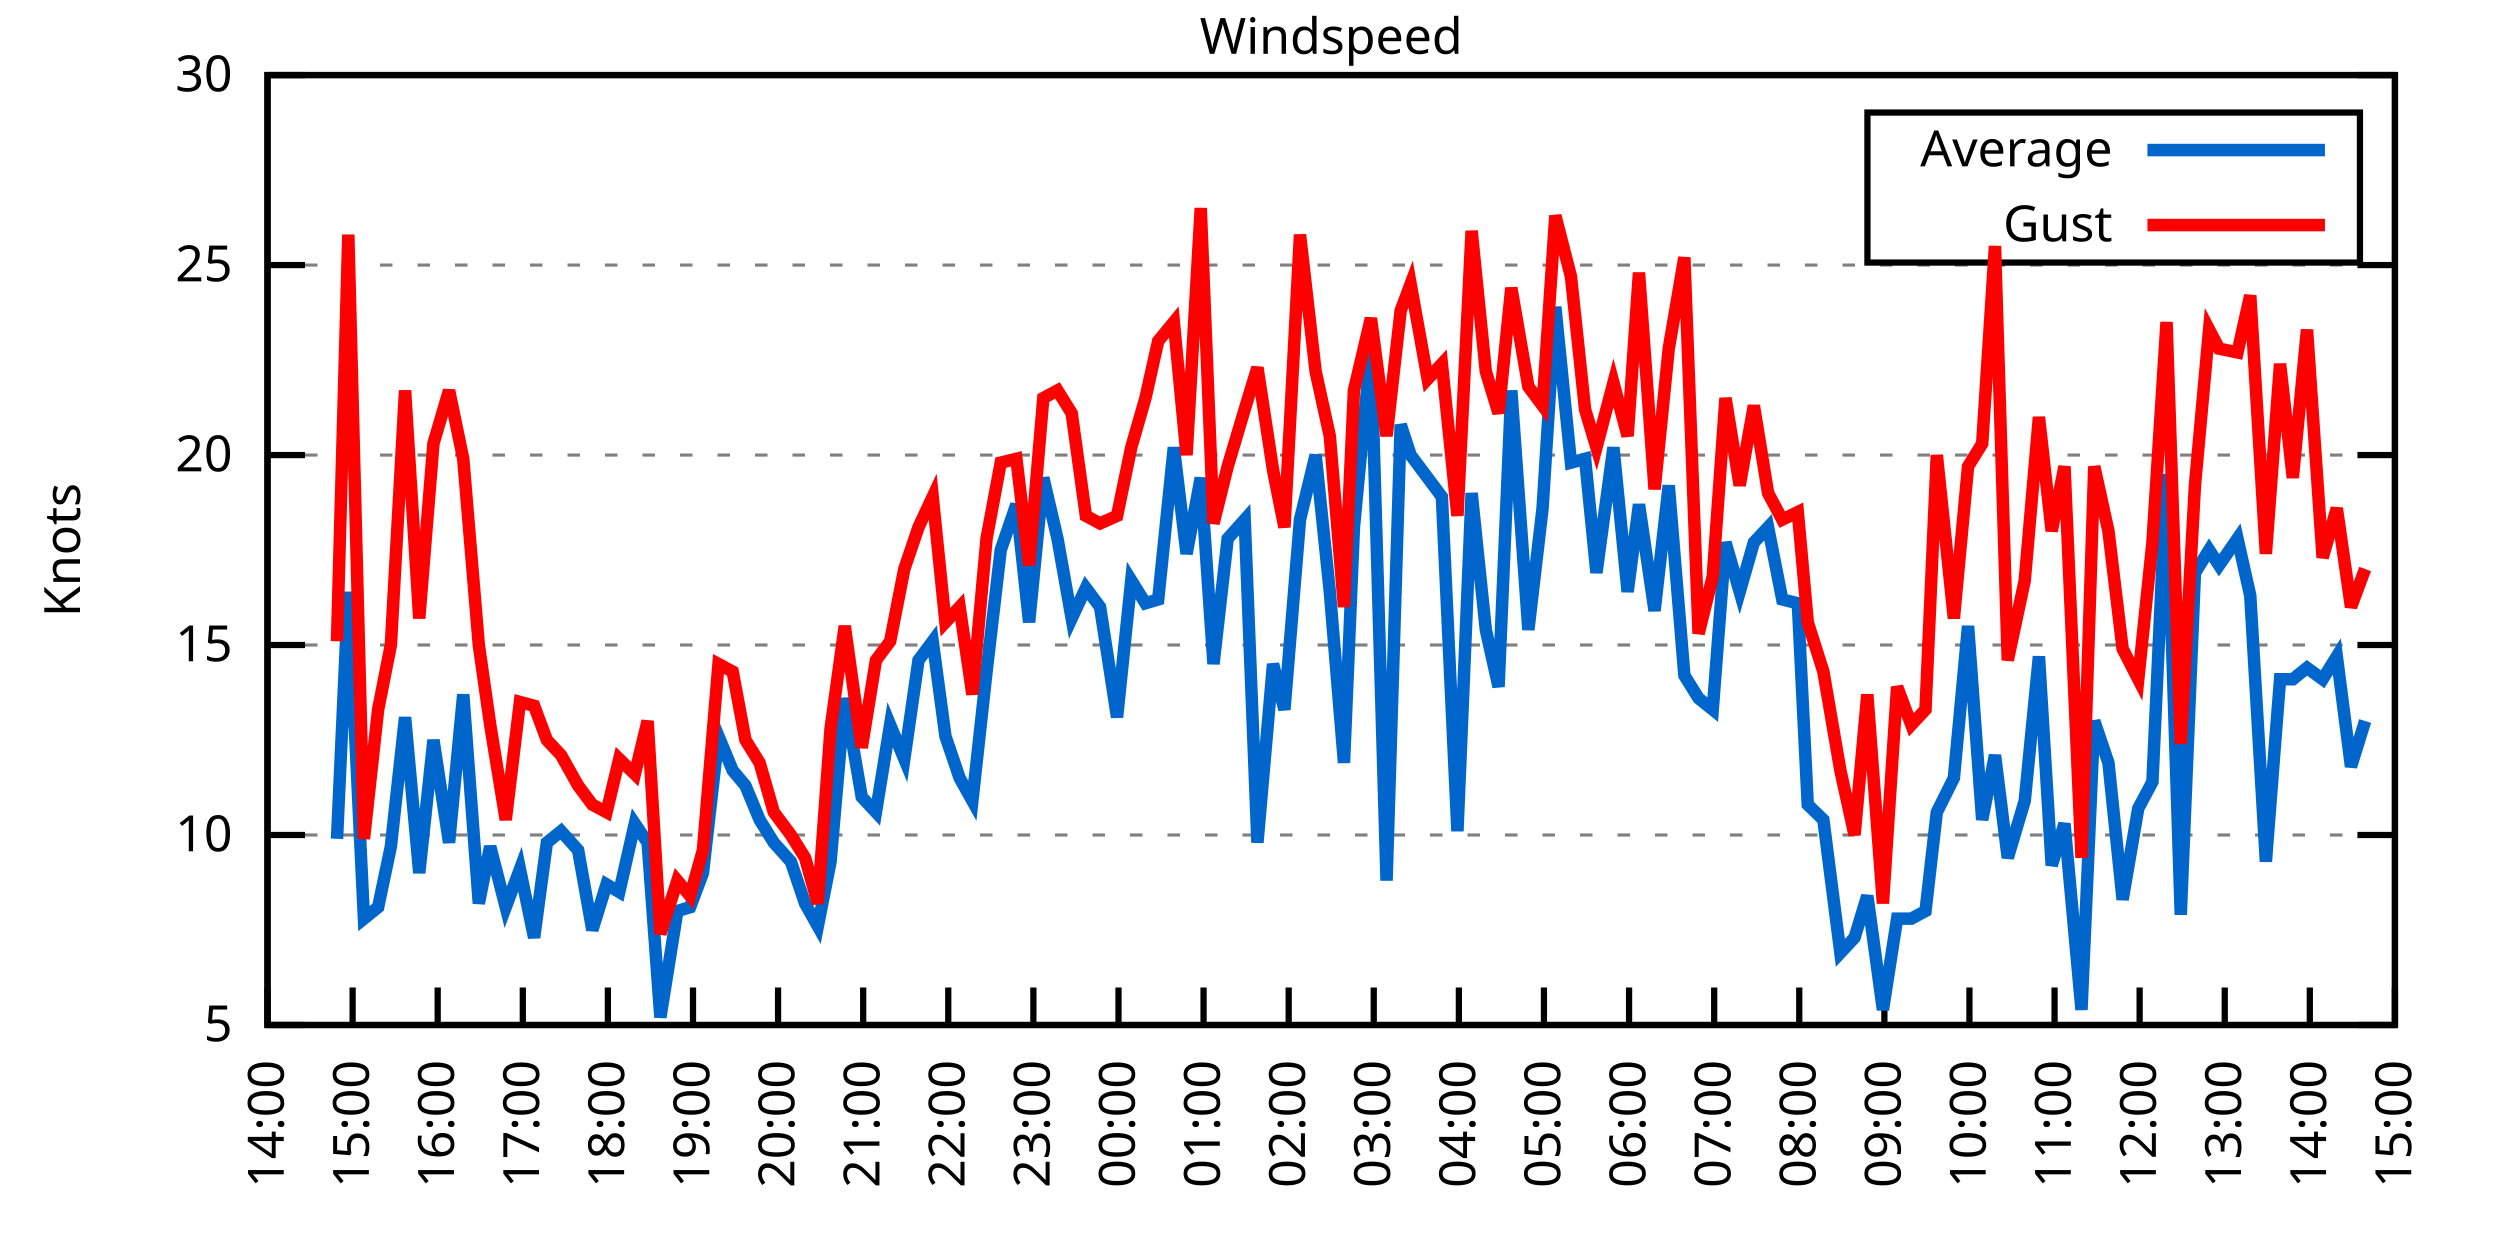
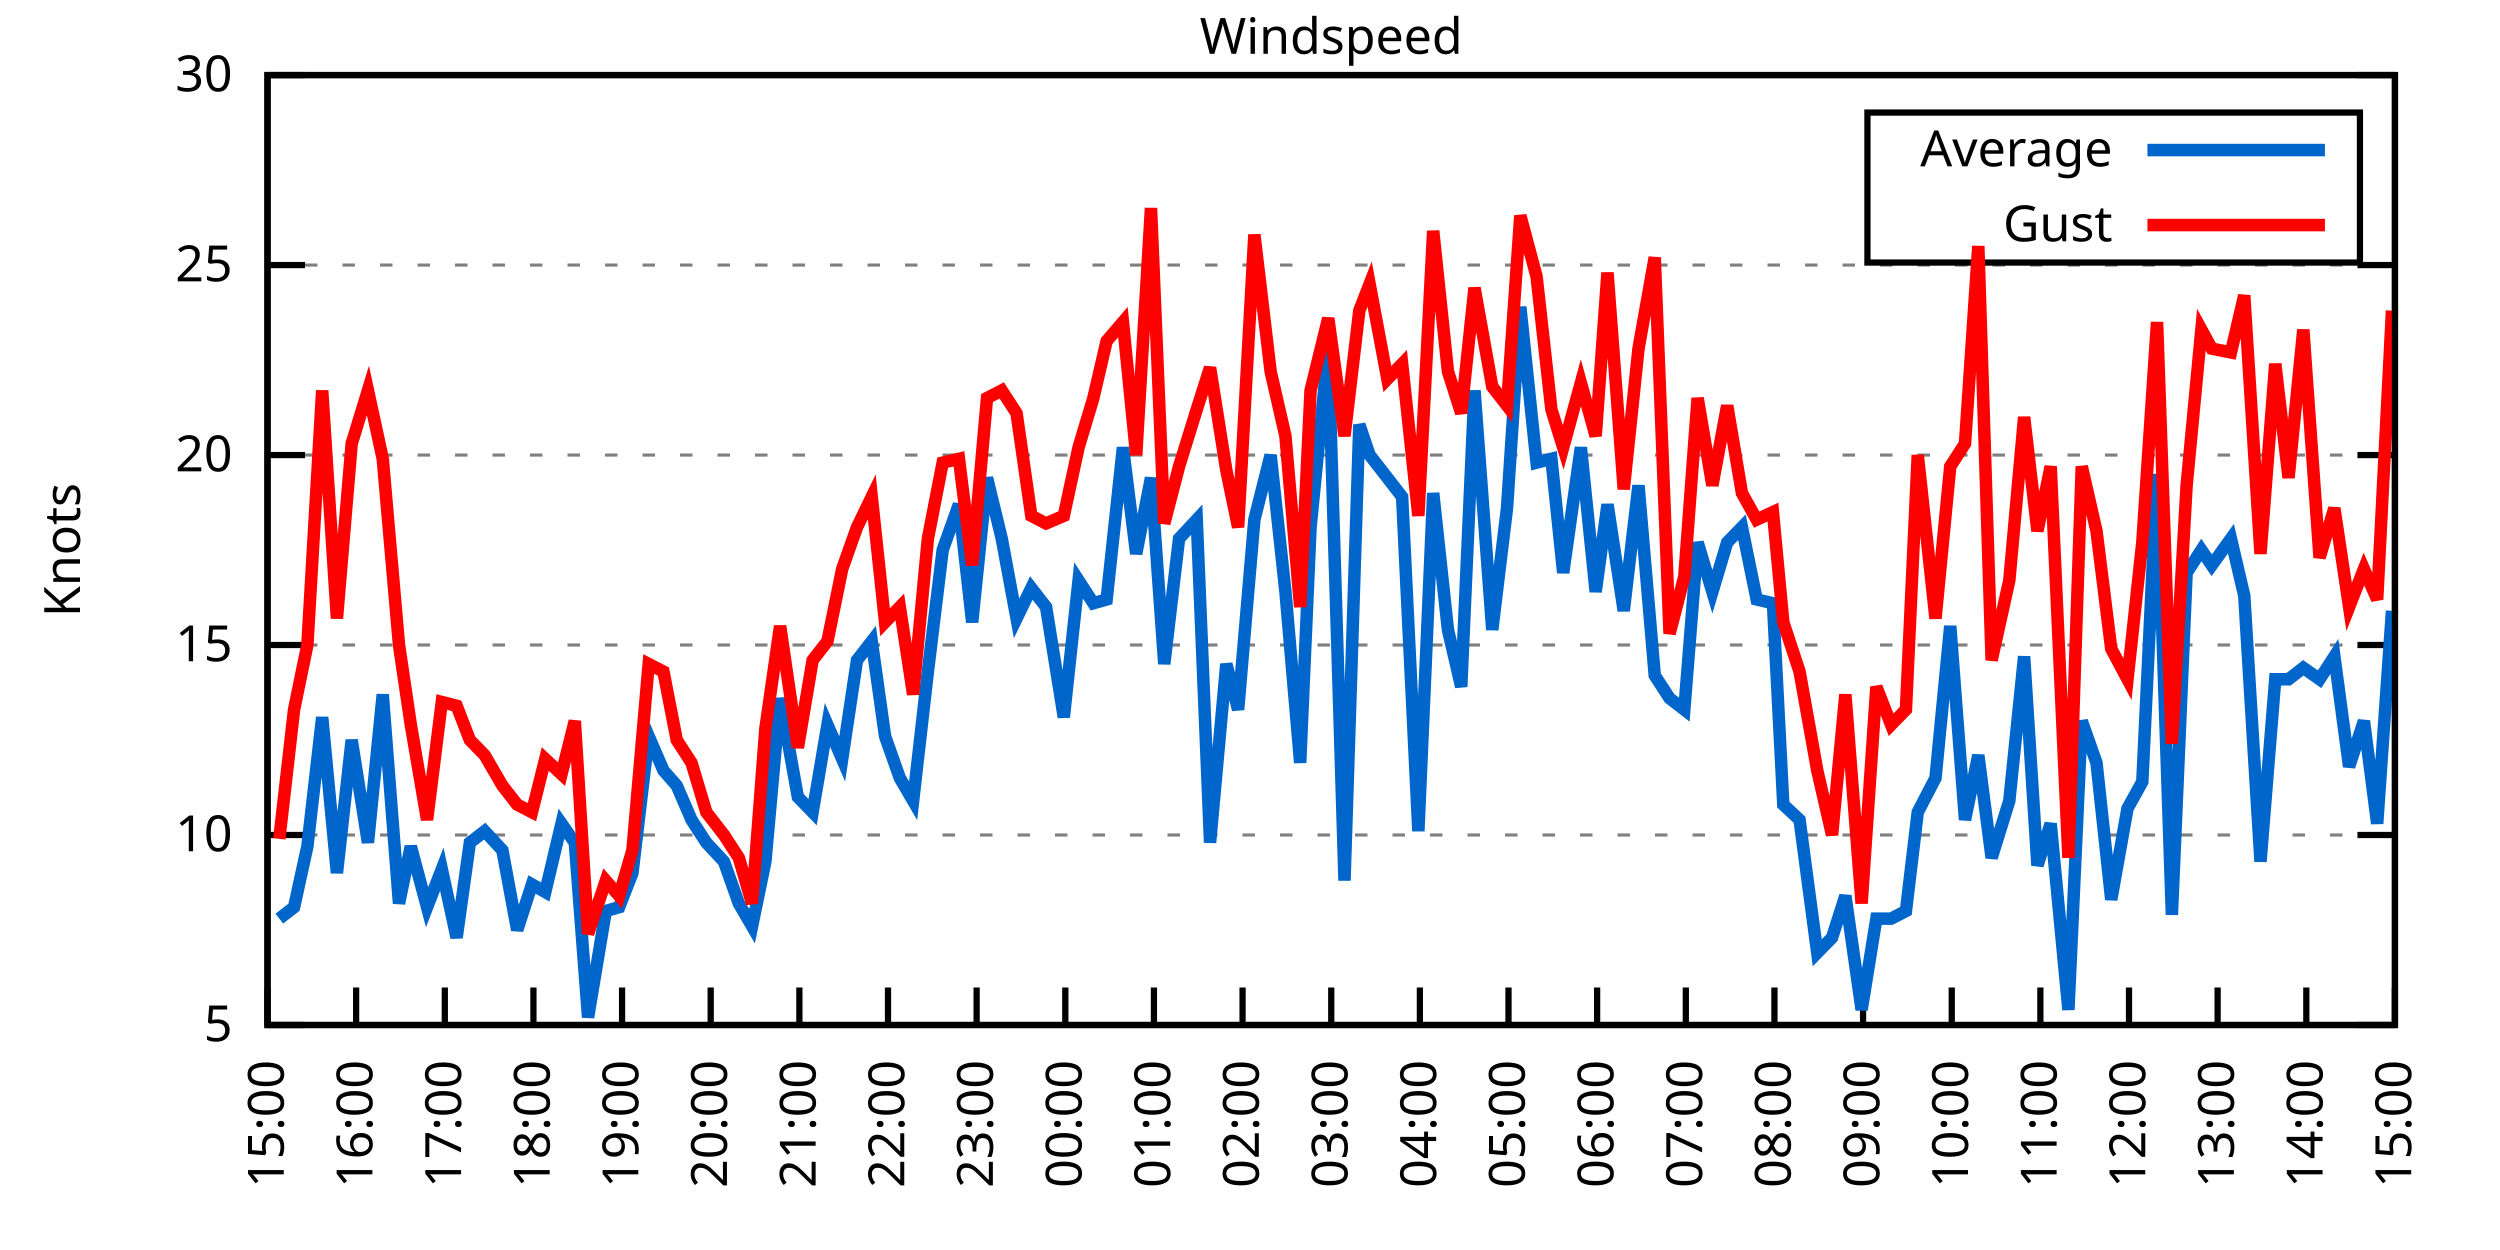
<svg xmlns="http://www.w3.org/2000/svg" xmlns:xlink="http://www.w3.org/1999/xlink" width="400" height="200" viewBox="0 0 400 200">
  <g id="gnuplot_canvas">
    <rect x="0" y="0" width="400" height="200" fill="none" />
    <defs>
      <circle id="gpDot" r="0.5" stroke-width="0.5" stroke="currentColor" />
      <path id="gpPt0" stroke-width="0.333" stroke="currentColor" d="M-1,0 h2 M0,-1 v2" />
      <path id="gpPt1" stroke-width="0.333" stroke="currentColor" d="M-1,-1 L1,1 M1,-1 L-1,1" />
      <path id="gpPt2" stroke-width="0.333" stroke="currentColor" d="M-1,0 L1,0 M0,-1 L0,1 M-1,-1 L1,1 M-1,1 L1,-1" />
      <rect id="gpPt3" stroke-width="0.333" stroke="currentColor" x="-1" y="-1" width="2" height="2" />
      <rect id="gpPt4" stroke-width="0.333" stroke="currentColor" fill="currentColor" x="-1" y="-1" width="2" height="2" />
      <circle id="gpPt5" stroke-width="0.333" stroke="currentColor" cx="0" cy="0" r="1" />
      <use xlink:href="#gpPt5" id="gpPt6" fill="currentColor" stroke="none" />
      <path id="gpPt7" stroke-width="0.333" stroke="currentColor" d="M0,-1.33 L-1.33,0.67 L1.33,0.67 z" />
      <use xlink:href="#gpPt7" id="gpPt8" fill="currentColor" stroke="none" />
      <use xlink:href="#gpPt7" id="gpPt9" stroke="currentColor" transform="rotate(180)" />
      <use xlink:href="#gpPt9" id="gpPt10" fill="currentColor" stroke="none" />
      <use xlink:href="#gpPt3" id="gpPt11" stroke="currentColor" transform="rotate(45)" />
      <use xlink:href="#gpPt11" id="gpPt12" fill="currentColor" stroke="none" />
      <path id="gpPt13" stroke-width="0.333" stroke="currentColor" d="M0,1.330 L1.265,0.411 L0.782,-1.067 L-0.782,-1.076 L-1.265,0.411 z" />
      <use xlink:href="#gpPt13" id="gpPt14" fill="currentColor" stroke="none" />
      <filter id="textbox" filterUnits="objectBoundingBox" x="0" y="0" height="1" width="1">
        <feFlood flood-color="white" flood-opacity="1" result="bgnd" />
        <feComposite in="SourceGraphic" in2="bgnd" operator="atop" />
      </filter>
      <filter id="greybox" filterUnits="objectBoundingBox" x="0" y="0" height="1" width="1">
        <feFlood flood-color="lightgrey" flood-opacity="1" result="grey" />
        <feComposite in="SourceGraphic" in2="grey" operator="atop" />
      </filter>
    </defs>
    <g fill="none" color="white" stroke="currentColor" stroke-width="1.00" stroke-linecap="butt" stroke-linejoin="miter">
</g>
    <g fill="none" color="black" stroke="currentColor" stroke-width="1.00" stroke-linecap="butt" stroke-linejoin="miter">
      <g stroke="none" shape-rendering="crispEdges">
        <polygon fill="rgb(255, 255, 255)" points="42.80,164.00 383.18,164.00 383.18,12.02 42.80,12.02 " />
      </g>
    </g>
    <g fill="none" color="black" stroke="currentColor" stroke-width="1.00" stroke-linecap="butt" stroke-linejoin="miter">
</g>
    <g fill="none" color="black" stroke="black" stroke-width="0.50" stroke-linecap="butt" stroke-linejoin="miter">
</g>
    <g fill="none" color="gray" stroke="currentColor" stroke-width="0.50" stroke-linecap="butt" stroke-linejoin="miter">
      <path stroke="gray" stroke-dasharray="2,4" class="gridline" d="M42.80,164.00 L383.19,164.00  " />
    </g>
    <g fill="none" color="gray" stroke="gray" stroke-width="1.00" stroke-linecap="butt" stroke-linejoin="miter">
</g>
    <g fill="none" color="black" stroke="currentColor" stroke-width="1.00" stroke-linecap="butt" stroke-linejoin="miter">
      <path stroke="black" d="M42.80,164.00 L48.80,164.00 M383.19,164.00 L377.19,164.00  " />
      <g transform="translate(37.20,166.60)" stroke="none" fill="black" font-family="Sans" font-size="8.00" text-anchor="end">
        <text>
          <tspan font-family="Sans"> 5</tspan>
        </text>
      </g>
    </g>
    <g fill="none" color="black" stroke="currentColor" stroke-width="1.00" stroke-linecap="butt" stroke-linejoin="miter">
</g>
    <g fill="none" color="black" stroke="black" stroke-width="0.50" stroke-linecap="butt" stroke-linejoin="miter">
</g>
    <g fill="none" color="gray" stroke="currentColor" stroke-width="0.50" stroke-linecap="butt" stroke-linejoin="miter">
      <path stroke="gray" stroke-dasharray="2,4" class="gridline" d="M42.80,133.60 L383.19,133.60  " />
    </g>
    <g fill="none" color="gray" stroke="gray" stroke-width="1.00" stroke-linecap="butt" stroke-linejoin="miter">
</g>
    <g fill="none" color="black" stroke="currentColor" stroke-width="1.00" stroke-linecap="butt" stroke-linejoin="miter">
      <path stroke="black" d="M42.80,133.60 L48.80,133.60 M383.19,133.60 L377.19,133.60  " />
      <g transform="translate(37.20,136.20)" stroke="none" fill="black" font-family="Sans" font-size="8.00" text-anchor="end">
        <text>
          <tspan font-family="Sans"> 10</tspan>
        </text>
      </g>
    </g>
    <g fill="none" color="black" stroke="currentColor" stroke-width="1.00" stroke-linecap="butt" stroke-linejoin="miter">
</g>
    <g fill="none" color="black" stroke="black" stroke-width="0.50" stroke-linecap="butt" stroke-linejoin="miter">
</g>
    <g fill="none" color="gray" stroke="currentColor" stroke-width="0.50" stroke-linecap="butt" stroke-linejoin="miter">
      <path stroke="gray" stroke-dasharray="2,4" class="gridline" d="M42.80,103.20 L383.19,103.20  " />
    </g>
    <g fill="none" color="gray" stroke="gray" stroke-width="1.00" stroke-linecap="butt" stroke-linejoin="miter">
</g>
    <g fill="none" color="black" stroke="currentColor" stroke-width="1.00" stroke-linecap="butt" stroke-linejoin="miter">
      <path stroke="black" d="M42.80,103.20 L48.80,103.20 M383.19,103.20 L377.19,103.20  " />
      <g transform="translate(37.20,105.80)" stroke="none" fill="black" font-family="Sans" font-size="8.00" text-anchor="end">
        <text>
          <tspan font-family="Sans"> 15</tspan>
        </text>
      </g>
    </g>
    <g fill="none" color="black" stroke="currentColor" stroke-width="1.00" stroke-linecap="butt" stroke-linejoin="miter">
</g>
    <g fill="none" color="black" stroke="black" stroke-width="0.50" stroke-linecap="butt" stroke-linejoin="miter">
</g>
    <g fill="none" color="gray" stroke="currentColor" stroke-width="0.50" stroke-linecap="butt" stroke-linejoin="miter">
      <path stroke="gray" stroke-dasharray="2,4" class="gridline" d="M42.80,72.81 L383.19,72.81  " />
    </g>
    <g fill="none" color="gray" stroke="gray" stroke-width="1.00" stroke-linecap="butt" stroke-linejoin="miter">
</g>
    <g fill="none" color="black" stroke="currentColor" stroke-width="1.00" stroke-linecap="butt" stroke-linejoin="miter">
      <path stroke="black" d="M42.80,72.81 L48.80,72.81 M383.19,72.81 L377.19,72.81  " />
      <g transform="translate(37.20,75.41)" stroke="none" fill="black" font-family="Sans" font-size="8.00" text-anchor="end">
        <text>
          <tspan font-family="Sans"> 20</tspan>
        </text>
      </g>
    </g>
    <g fill="none" color="black" stroke="currentColor" stroke-width="1.00" stroke-linecap="butt" stroke-linejoin="miter">
</g>
    <g fill="none" color="black" stroke="black" stroke-width="0.50" stroke-linecap="butt" stroke-linejoin="miter">
</g>
    <g fill="none" color="gray" stroke="currentColor" stroke-width="0.50" stroke-linecap="butt" stroke-linejoin="miter">
      <path stroke="gray" stroke-dasharray="2,4" class="gridline" d="M42.80,42.41 L383.19,42.41  " />
    </g>
    <g fill="none" color="gray" stroke="gray" stroke-width="1.00" stroke-linecap="butt" stroke-linejoin="miter">
</g>
    <g fill="none" color="black" stroke="currentColor" stroke-width="1.00" stroke-linecap="butt" stroke-linejoin="miter">
      <path stroke="black" d="M42.80,42.41 L48.80,42.41 M383.19,42.41 L377.19,42.41  " />
      <g transform="translate(37.20,45.01)" stroke="none" fill="black" font-family="Sans" font-size="8.00" text-anchor="end">
        <text>
          <tspan font-family="Sans"> 25</tspan>
        </text>
      </g>
    </g>
    <g fill="none" color="black" stroke="currentColor" stroke-width="1.00" stroke-linecap="butt" stroke-linejoin="miter">
</g>
    <g fill="none" color="black" stroke="black" stroke-width="0.50" stroke-linecap="butt" stroke-linejoin="miter">
</g>
    <g fill="none" color="gray" stroke="currentColor" stroke-width="0.50" stroke-linecap="butt" stroke-linejoin="miter">
      <path stroke="gray" stroke-dasharray="2,4" class="gridline" d="M42.80,12.01 L383.19,12.01  " />
    </g>
    <g fill="none" color="gray" stroke="gray" stroke-width="1.00" stroke-linecap="butt" stroke-linejoin="miter">
</g>
    <g fill="none" color="black" stroke="currentColor" stroke-width="1.00" stroke-linecap="butt" stroke-linejoin="miter">
      <path stroke="black" d="M42.80,12.01 L48.80,12.01 M383.19,12.01 L377.19,12.01  " />
      <g transform="translate(37.20,14.61)" stroke="none" fill="black" font-family="Sans" font-size="8.00" text-anchor="end">
        <text>
          <tspan font-family="Sans"> 30</tspan>
        </text>
      </g>
    </g>
    <g fill="none" color="black" stroke="currentColor" stroke-width="1.00" stroke-linecap="butt" stroke-linejoin="miter">
      <path stroke="black" d="M42.80,164.00 L42.80,158.00  " />
      <g transform="translate(45.40,169.60) rotate(270.00)" stroke="none" fill="black" font-family="Sans" font-size="8.00" text-anchor="end">
        <text>
-           <tspan font-family="Sans">14:00</tspan>
-         </text>
-       </g>
-     </g>
-     <g fill="none" color="black" stroke="currentColor" stroke-width="1.00" stroke-linecap="butt" stroke-linejoin="miter">
-       <path stroke="black" d="M56.42,164.00 L56.42,158.00  " />
-       <g transform="translate(59.02,169.60) rotate(270.00)" stroke="none" fill="black" font-family="Sans" font-size="8.00" text-anchor="end">
-         <text>
          <tspan font-family="Sans">15:00</tspan>
        </text>
      </g>
    </g>
    <g fill="none" color="black" stroke="currentColor" stroke-width="1.00" stroke-linecap="butt" stroke-linejoin="miter">
-       <path stroke="black" d="M70.03,164.00 L70.03,158.00  " />
-       <g transform="translate(72.63,169.60) rotate(270.00)" stroke="none" fill="black" font-family="Sans" font-size="8.00" text-anchor="end">
+       <path stroke="black" d="M56.98,164.00 L56.98,158.00  " />
+       <g transform="translate(59.58,169.60) rotate(270.00)" stroke="none" fill="black" font-family="Sans" font-size="8.00" text-anchor="end">
        <text>
          <tspan font-family="Sans">16:00</tspan>
        </text>
      </g>
    </g>
    <g fill="none" color="black" stroke="currentColor" stroke-width="1.00" stroke-linecap="butt" stroke-linejoin="miter">
-       <path stroke="black" d="M83.65,164.00 L83.65,158.00  " />
-       <g transform="translate(86.25,169.60) rotate(270.00)" stroke="none" fill="black" font-family="Sans" font-size="8.00" text-anchor="end">
+       <path stroke="black" d="M71.17,164.00 L71.17,158.00  " />
+       <g transform="translate(73.77,169.60) rotate(270.00)" stroke="none" fill="black" font-family="Sans" font-size="8.00" text-anchor="end">
        <text>
          <tspan font-family="Sans">17:00</tspan>
        </text>
      </g>
    </g>
    <g fill="none" color="black" stroke="currentColor" stroke-width="1.00" stroke-linecap="butt" stroke-linejoin="miter">
-       <path stroke="black" d="M97.26,164.00 L97.26,158.00  " />
-       <g transform="translate(99.86,169.60) rotate(270.00)" stroke="none" fill="black" font-family="Sans" font-size="8.00" text-anchor="end">
+       <path stroke="black" d="M85.35,164.00 L85.35,158.00  " />
+       <g transform="translate(87.95,169.60) rotate(270.00)" stroke="none" fill="black" font-family="Sans" font-size="8.00" text-anchor="end">
        <text>
          <tspan font-family="Sans">18:00</tspan>
        </text>
      </g>
    </g>
    <g fill="none" color="black" stroke="currentColor" stroke-width="1.00" stroke-linecap="butt" stroke-linejoin="miter">
-       <path stroke="black" d="M110.88,164.00 L110.88,158.00  " />
-       <g transform="translate(113.48,169.60) rotate(270.00)" stroke="none" fill="black" font-family="Sans" font-size="8.00" text-anchor="end">
+       <path stroke="black" d="M99.53,164.00 L99.53,158.00  " />
+       <g transform="translate(102.13,169.60) rotate(270.00)" stroke="none" fill="black" font-family="Sans" font-size="8.00" text-anchor="end">
        <text>
          <tspan font-family="Sans">19:00</tspan>
        </text>
      </g>
    </g>
    <g fill="none" color="black" stroke="currentColor" stroke-width="1.00" stroke-linecap="butt" stroke-linejoin="miter">
-       <path stroke="black" d="M124.49,164.00 L124.49,158.00  " />
-       <g transform="translate(127.09,169.60) rotate(270.00)" stroke="none" fill="black" font-family="Sans" font-size="8.00" text-anchor="end">
+       <path stroke="black" d="M113.71,164.00 L113.71,158.00  " />
+       <g transform="translate(116.31,169.60) rotate(270.00)" stroke="none" fill="black" font-family="Sans" font-size="8.00" text-anchor="end">
        <text>
          <tspan font-family="Sans">20:00</tspan>
        </text>
      </g>
    </g>
    <g fill="none" color="black" stroke="currentColor" stroke-width="1.00" stroke-linecap="butt" stroke-linejoin="miter">
-       <path stroke="black" d="M138.11,164.00 L138.11,158.00  " />
-       <g transform="translate(140.71,169.60) rotate(270.00)" stroke="none" fill="black" font-family="Sans" font-size="8.00" text-anchor="end">
+       <path stroke="black" d="M127.90,164.00 L127.90,158.00  " />
+       <g transform="translate(130.50,169.60) rotate(270.00)" stroke="none" fill="black" font-family="Sans" font-size="8.00" text-anchor="end">
        <text>
          <tspan font-family="Sans">21:00</tspan>
        </text>
      </g>
    </g>
    <g fill="none" color="black" stroke="currentColor" stroke-width="1.00" stroke-linecap="butt" stroke-linejoin="miter">
-       <path stroke="black" d="M151.72,164.00 L151.72,158.00  " />
-       <g transform="translate(154.32,169.60) rotate(270.00)" stroke="none" fill="black" font-family="Sans" font-size="8.00" text-anchor="end">
+       <path stroke="black" d="M142.08,164.00 L142.08,158.00  " />
+       <g transform="translate(144.68,169.60) rotate(270.00)" stroke="none" fill="black" font-family="Sans" font-size="8.00" text-anchor="end">
        <text>
          <tspan font-family="Sans">22:00</tspan>
        </text>
      </g>
    </g>
    <g fill="none" color="black" stroke="currentColor" stroke-width="1.00" stroke-linecap="butt" stroke-linejoin="miter">
-       <path stroke="black" d="M165.34,164.00 L165.34,158.00  " />
-       <g transform="translate(167.94,169.60) rotate(270.00)" stroke="none" fill="black" font-family="Sans" font-size="8.00" text-anchor="end">
+       <path stroke="black" d="M156.26,164.00 L156.26,158.00  " />
+       <g transform="translate(158.86,169.60) rotate(270.00)" stroke="none" fill="black" font-family="Sans" font-size="8.00" text-anchor="end">
        <text>
          <tspan font-family="Sans">23:00</tspan>
        </text>
      </g>
    </g>
    <g fill="none" color="black" stroke="currentColor" stroke-width="1.00" stroke-linecap="butt" stroke-linejoin="miter">
-       <path stroke="black" d="M178.96,164.00 L178.96,158.00  " />
-       <g transform="translate(181.56,169.60) rotate(270.00)" stroke="none" fill="black" font-family="Sans" font-size="8.00" text-anchor="end">
+       <path stroke="black" d="M170.45,164.00 L170.45,158.00  " />
+       <g transform="translate(173.05,169.60) rotate(270.00)" stroke="none" fill="black" font-family="Sans" font-size="8.00" text-anchor="end">
        <text>
          <tspan font-family="Sans">00:00</tspan>
        </text>
      </g>
    </g>
    <g fill="none" color="black" stroke="currentColor" stroke-width="1.00" stroke-linecap="butt" stroke-linejoin="miter">
-       <path stroke="black" d="M192.57,164.00 L192.57,158.00  " />
-       <g transform="translate(195.17,169.60) rotate(270.00)" stroke="none" fill="black" font-family="Sans" font-size="8.00" text-anchor="end">
+       <path stroke="black" d="M184.63,164.00 L184.63,158.00  " />
+       <g transform="translate(187.23,169.60) rotate(270.00)" stroke="none" fill="black" font-family="Sans" font-size="8.00" text-anchor="end">
        <text>
          <tspan font-family="Sans">01:00</tspan>
        </text>
      </g>
    </g>
    <g fill="none" color="black" stroke="currentColor" stroke-width="1.00" stroke-linecap="butt" stroke-linejoin="miter">
-       <path stroke="black" d="M206.19,164.00 L206.19,158.00  " />
-       <g transform="translate(208.79,169.60) rotate(270.00)" stroke="none" fill="black" font-family="Sans" font-size="8.00" text-anchor="end">
+       <path stroke="black" d="M198.81,164.00 L198.81,158.00  " />
+       <g transform="translate(201.41,169.60) rotate(270.00)" stroke="none" fill="black" font-family="Sans" font-size="8.00" text-anchor="end">
        <text>
          <tspan font-family="Sans">02:00</tspan>
        </text>
      </g>
    </g>
    <g fill="none" color="black" stroke="currentColor" stroke-width="1.00" stroke-linecap="butt" stroke-linejoin="miter">
-       <path stroke="black" d="M219.80,164.00 L219.80,158.00  " />
-       <g transform="translate(222.40,169.60) rotate(270.00)" stroke="none" fill="black" font-family="Sans" font-size="8.00" text-anchor="end">
+       <path stroke="black" d="M213.00,164.00 L213.00,158.00  " />
+       <g transform="translate(215.60,169.60) rotate(270.00)" stroke="none" fill="black" font-family="Sans" font-size="8.00" text-anchor="end">
        <text>
          <tspan font-family="Sans">03:00</tspan>
        </text>
      </g>
    </g>
    <g fill="none" color="black" stroke="currentColor" stroke-width="1.00" stroke-linecap="butt" stroke-linejoin="miter">
-       <path stroke="black" d="M233.42,164.00 L233.42,158.00  " />
-       <g transform="translate(236.02,169.60) rotate(270.00)" stroke="none" fill="black" font-family="Sans" font-size="8.00" text-anchor="end">
+       <path stroke="black" d="M227.18,164.00 L227.18,158.00  " />
+       <g transform="translate(229.78,169.60) rotate(270.00)" stroke="none" fill="black" font-family="Sans" font-size="8.00" text-anchor="end">
        <text>
          <tspan font-family="Sans">04:00</tspan>
        </text>
      </g>
    </g>
    <g fill="none" color="black" stroke="currentColor" stroke-width="1.00" stroke-linecap="butt" stroke-linejoin="miter">
-       <path stroke="black" d="M247.03,164.00 L247.03,158.00  " />
-       <g transform="translate(249.63,169.60) rotate(270.00)" stroke="none" fill="black" font-family="Sans" font-size="8.00" text-anchor="end">
+       <path stroke="black" d="M241.36,164.00 L241.36,158.00  " />
+       <g transform="translate(243.96,169.60) rotate(270.00)" stroke="none" fill="black" font-family="Sans" font-size="8.00" text-anchor="end">
        <text>
          <tspan font-family="Sans">05:00</tspan>
        </text>
      </g>
    </g>
    <g fill="none" color="black" stroke="currentColor" stroke-width="1.00" stroke-linecap="butt" stroke-linejoin="miter">
-       <path stroke="black" d="M260.65,164.00 L260.65,158.00  " />
-       <g transform="translate(263.25,169.60) rotate(270.00)" stroke="none" fill="black" font-family="Sans" font-size="8.00" text-anchor="end">
+       <path stroke="black" d="M255.54,164.00 L255.54,158.00  " />
+       <g transform="translate(258.14,169.60) rotate(270.00)" stroke="none" fill="black" font-family="Sans" font-size="8.00" text-anchor="end">
        <text>
          <tspan font-family="Sans">06:00</tspan>
        </text>
      </g>
    </g>
    <g fill="none" color="black" stroke="currentColor" stroke-width="1.00" stroke-linecap="butt" stroke-linejoin="miter">
-       <path stroke="black" d="M274.27,164.00 L274.27,158.00  " />
-       <g transform="translate(276.87,169.60) rotate(270.00)" stroke="none" fill="black" font-family="Sans" font-size="8.00" text-anchor="end">
+       <path stroke="black" d="M269.73,164.00 L269.73,158.00  " />
+       <g transform="translate(272.33,169.60) rotate(270.00)" stroke="none" fill="black" font-family="Sans" font-size="8.00" text-anchor="end">
        <text>
          <tspan font-family="Sans">07:00</tspan>
        </text>
      </g>
    </g>
    <g fill="none" color="black" stroke="currentColor" stroke-width="1.00" stroke-linecap="butt" stroke-linejoin="miter">
-       <path stroke="black" d="M287.88,164.00 L287.88,158.00  " />
-       <g transform="translate(290.48,169.60) rotate(270.00)" stroke="none" fill="black" font-family="Sans" font-size="8.00" text-anchor="end">
+       <path stroke="black" d="M283.91,164.00 L283.91,158.00  " />
+       <g transform="translate(286.51,169.60) rotate(270.00)" stroke="none" fill="black" font-family="Sans" font-size="8.00" text-anchor="end">
        <text>
          <tspan font-family="Sans">08:00</tspan>
        </text>
      </g>
    </g>
    <g fill="none" color="black" stroke="currentColor" stroke-width="1.00" stroke-linecap="butt" stroke-linejoin="miter">
-       <path stroke="black" d="M301.50,164.00 L301.50,158.00  " />
-       <g transform="translate(304.10,169.60) rotate(270.00)" stroke="none" fill="black" font-family="Sans" font-size="8.00" text-anchor="end">
+       <path stroke="black" d="M298.09,164.00 L298.09,158.00  " />
+       <g transform="translate(300.69,169.60) rotate(270.00)" stroke="none" fill="black" font-family="Sans" font-size="8.00" text-anchor="end">
        <text>
          <tspan font-family="Sans">09:00</tspan>
        </text>
      </g>
    </g>
    <g fill="none" color="black" stroke="currentColor" stroke-width="1.00" stroke-linecap="butt" stroke-linejoin="miter">
-       <path stroke="black" d="M315.11,164.00 L315.11,158.00  " />
-       <g transform="translate(317.71,169.60) rotate(270.00)" stroke="none" fill="black" font-family="Sans" font-size="8.00" text-anchor="end">
+       <path stroke="black" d="M312.28,164.00 L312.28,158.00  " />
+       <g transform="translate(314.88,169.60) rotate(270.00)" stroke="none" fill="black" font-family="Sans" font-size="8.00" text-anchor="end">
        <text>
          <tspan font-family="Sans">10:00</tspan>
        </text>
      </g>
    </g>
    <g fill="none" color="black" stroke="currentColor" stroke-width="1.00" stroke-linecap="butt" stroke-linejoin="miter">
-       <path stroke="black" d="M328.73,164.00 L328.73,158.00  " />
-       <g transform="translate(331.33,169.60) rotate(270.00)" stroke="none" fill="black" font-family="Sans" font-size="8.00" text-anchor="end">
+       <path stroke="black" d="M326.46,164.00 L326.46,158.00  " />
+       <g transform="translate(329.06,169.60) rotate(270.00)" stroke="none" fill="black" font-family="Sans" font-size="8.00" text-anchor="end">
        <text>
          <tspan font-family="Sans">11:00</tspan>
        </text>
      </g>
    </g>
    <g fill="none" color="black" stroke="currentColor" stroke-width="1.00" stroke-linecap="butt" stroke-linejoin="miter">
-       <path stroke="black" d="M342.34,164.00 L342.34,158.00  " />
-       <g transform="translate(344.94,169.60) rotate(270.00)" stroke="none" fill="black" font-family="Sans" font-size="8.00" text-anchor="end">
+       <path stroke="black" d="M340.64,164.00 L340.64,158.00  " />
+       <g transform="translate(343.24,169.60) rotate(270.00)" stroke="none" fill="black" font-family="Sans" font-size="8.00" text-anchor="end">
        <text>
          <tspan font-family="Sans">12:00</tspan>
        </text>
      </g>
    </g>
    <g fill="none" color="black" stroke="currentColor" stroke-width="1.00" stroke-linecap="butt" stroke-linejoin="miter">
-       <path stroke="black" d="M355.96,164.00 L355.96,158.00  " />
-       <g transform="translate(358.56,169.60) rotate(270.00)" stroke="none" fill="black" font-family="Sans" font-size="8.00" text-anchor="end">
+       <path stroke="black" d="M354.82,164.00 L354.82,158.00  " />
+       <g transform="translate(357.42,169.60) rotate(270.00)" stroke="none" fill="black" font-family="Sans" font-size="8.00" text-anchor="end">
        <text>
          <tspan font-family="Sans">13:00</tspan>
        </text>
      </g>
    </g>
    <g fill="none" color="black" stroke="currentColor" stroke-width="1.00" stroke-linecap="butt" stroke-linejoin="miter">
-       <path stroke="black" d="M369.57,164.00 L369.57,158.00  " />
-       <g transform="translate(372.17,169.60) rotate(270.00)" stroke="none" fill="black" font-family="Sans" font-size="8.00" text-anchor="end">
+       <path stroke="black" d="M369.01,164.00 L369.01,158.00  " />
+       <g transform="translate(371.61,169.60) rotate(270.00)" stroke="none" fill="black" font-family="Sans" font-size="8.00" text-anchor="end">
        <text>
          <tspan font-family="Sans">14:00</tspan>
        </text>
      </g>
    </g>
    <g fill="none" color="black" stroke="currentColor" stroke-width="1.00" stroke-linecap="butt" stroke-linejoin="miter">
      <path stroke="black" d="M383.19,164.00 L383.19,158.00  " />
      <g transform="translate(385.79,169.60) rotate(270.00)" stroke="none" fill="black" font-family="Sans" font-size="8.00" text-anchor="end">
        <text>
          <tspan font-family="Sans">15:00</tspan>
        </text>
      </g>
    </g>
    <g fill="none" color="black" stroke="currentColor" stroke-width="1.00" stroke-linecap="butt" stroke-linejoin="miter">
</g>
    <g fill="none" color="black" stroke="currentColor" stroke-width="1.00" stroke-linecap="butt" stroke-linejoin="miter">
      <path stroke="black" d="M42.80,12.01 L42.80,164.00 L383.19,164.00 L383.19,12.01 L42.80,12.01 Z  " />
    </g>
    <g fill="none" color="black" stroke="currentColor" stroke-width="1.00" stroke-linecap="butt" stroke-linejoin="miter">
</g>
    <g fill="none" color="black" stroke="currentColor" stroke-width="1.00" stroke-linecap="butt" stroke-linejoin="miter">
      <path stroke="black" d="M298.79,42.01 L298.79,18.01 L377.59,18.01 L377.59,42.01 L298.79,42.01 Z  " />
    </g>
    <g id="Windspeed_plot_1">
      <g fill="none" color="white" stroke="black" stroke-width="2.00" stroke-linecap="butt" stroke-linejoin="miter">
</g>
      <g fill="none" color="black" stroke="currentColor" stroke-width="2.00" stroke-linecap="butt" stroke-linejoin="miter">
        <g transform="translate(337.99,26.61)" stroke="none" fill="black" font-family="Sans" font-size="8.00" text-anchor="end">
          <text>
            <tspan font-family="Sans">Average</tspan>
          </text>
        </g>
      </g>
      <g fill="none" color="black" stroke="currentColor" stroke-width="2.00" stroke-linecap="butt" stroke-linejoin="miter">
-         <path stroke="rgb(  0, 102, 204)" d="M343.59,24.01 L371.99,24.01 M53.92,134.21 L55.73,94.69 L58.23,146.98 L60.50,145.15 L62.54,135.43 L64.81,114.76   L67.08,139.68 L69.35,118.40 L71.85,134.82 L74.12,111.11 L76.61,144.55 L78.43,135.43 L80.92,145.15 L83.19,139.07   L85.46,150.02 L87.50,134.82 L89.77,132.99 L92.50,136.03 L94.77,148.80 L97.04,141.51 L99.08,142.72 L101.57,131.78   L103.62,134.82 L105.66,162.78 L108.38,145.76 L110.42,145.15 L112.47,139.68 L114.96,117.80 L117.23,123.27 L119.27,125.70   L121.54,131.17 L123.81,134.82 L126.54,137.86 L128.81,144.55 L130.85,148.19 L132.89,137.86 L135.16,111.72 L137.88,127.52   L140.15,129.95 L142.42,115.97 L144.69,121.44 L146.96,105.64 L149.23,102.60 L151.27,117.80 L153.54,124.48 L155.58,128.13   L157.85,107.46 L160.12,88.00 L162.62,80.71 L164.66,99.56 L166.93,76.45 L169.20,86.18 L171.47,98.95 L173.74,94.08   L176.01,97.12 L178.73,114.76 L181.00,92.87 L183.27,96.52 L185.31,95.91 L187.81,71.59 L189.85,88.61 L192.12,76.45   L194.16,106.24 L196.43,86.18 L199.15,83.14 L201.19,134.82 L203.69,106.24 L205.51,113.54 L208.00,83.14 L210.50,72.81   L212.77,94.69 L215.04,122.05 L216.63,84.36 L219.35,55.78 L221.85,140.90 L224.11,67.94 L225.70,72.81 L228.43,76.45   L230.70,79.49 L233.19,132.99 L235.46,78.89 L237.73,100.77 L239.77,109.89 L241.81,62.47 L244.54,100.77 L246.81,81.32   L248.85,49.10 L251.35,74.02 L253.61,73.41 L255.43,91.65 L258.15,71.59 L260.42,94.69 L262.24,80.71 L264.73,97.73   L267.00,77.67 L269.50,108.07 L271.77,111.72 L274.04,113.54 L276.08,86.79 L278.35,94.69 L280.62,86.79 L282.89,84.36   L285.16,95.91 L287.65,96.52 L289.24,128.74 L291.74,131.17 L294.46,152.45 L296.73,150.02 L298.77,143.33 L301.27,161.57   L303.54,146.98 L305.81,146.98 L308.08,145.76 L309.89,129.95 L312.62,124.48 L314.89,100.16 L317.15,131.17 L319.20,120.83   L321.24,137.25 L323.96,128.13 L326.23,105.03 L328.27,138.47 L330.32,131.78 L333.04,161.57 L335.08,115.36 L337.35,122.05   L339.62,143.94 L342.12,129.35 L344.39,125.09 L346.65,75.85 L348.92,146.37 L351.19,91.65 L353.46,88.00 L355.05,90.44   L358.00,86.18 L360.04,95.30 L362.54,137.86 L364.81,108.68 L366.85,108.68 L369.12,106.85 L371.62,108.68 L373.89,105.03   L376.16,122.66 L378.42,115.36  " />
+         <path stroke="rgb(  0, 102, 204)" d="M343.59,24.01 L371.99,24.01 M44.69,146.98 L47.05,145.15 L49.18,135.43 L51.55,114.76 L53.91,139.68 L56.27,118.40   L58.87,134.82 L61.24,111.11 L63.84,144.55 L65.73,135.43 L68.33,145.15 L70.69,139.07 L73.06,150.02 L75.18,134.82   L77.55,132.99 L80.38,136.03 L82.75,148.80 L85.11,141.51 L87.24,142.72 L89.84,131.78 L91.97,134.82 L94.09,162.78   L96.93,145.76 L99.06,145.15 L101.19,139.68 L103.79,117.80 L106.15,123.27 L108.28,125.70 L110.64,131.17 L113.01,134.82   L115.84,137.86 L118.21,144.55 L120.33,148.19 L122.46,137.86 L124.82,111.72 L127.66,127.52 L130.02,129.95 L132.39,115.97   L134.75,121.44 L137.12,105.64 L139.48,102.60 L141.61,117.80 L143.97,124.48 L146.10,128.13 L148.46,107.46 L150.83,88.00   L153.43,80.71 L155.55,99.56 L157.92,76.45 L160.28,86.18 L162.65,98.95 L165.01,94.08 L167.37,97.12 L170.21,114.76   L172.57,92.87 L174.94,96.52 L177.06,95.91 L179.67,71.59 L181.79,88.61 L184.16,76.45 L186.28,106.24 L188.65,86.18   L191.48,83.14 L193.61,134.82 L196.21,106.24 L198.10,113.54 L200.70,83.14 L203.30,72.81 L205.67,94.69 L208.03,122.05   L209.69,84.36 L212.52,55.78 L215.12,140.90 L217.49,67.94 L219.14,72.81 L221.98,76.45 L224.34,79.49 L226.94,132.99   L229.31,78.89 L231.67,100.77 L233.80,109.89 L235.92,62.47 L238.76,100.77 L241.12,81.32 L243.25,49.10 L245.85,74.02   L248.22,73.41 L250.11,91.65 L252.94,71.59 L255.31,94.69 L257.20,80.71 L259.80,97.73 L262.16,77.67 L264.76,108.07   L267.13,111.72 L269.49,113.54 L271.62,86.79 L273.98,94.69 L276.35,86.79 L278.71,84.36 L281.07,95.91 L283.67,96.52   L285.33,128.74 L287.93,131.17 L290.76,152.45 L293.13,150.02 L295.26,143.33 L297.86,161.57 L300.22,146.98 L302.58,146.98   L304.95,145.76 L306.84,129.95 L309.68,124.48 L312.04,100.16 L314.40,131.17 L316.53,120.83 L318.66,137.25 L321.49,128.13   L323.86,105.03 L325.99,138.47 L328.11,131.78 L330.95,161.57 L333.08,115.36 L335.44,122.05 L337.80,143.94 L340.40,129.35   L342.77,125.09 L345.13,75.85 L347.50,146.37 L349.86,91.65 L352.22,88.00 L353.88,90.44 L356.95,86.18 L359.08,95.30   L361.68,137.86 L364.04,108.68 L366.17,108.68 L368.53,106.85 L371.13,108.68 L373.50,105.03 L375.86,122.66 L378.23,115.36   L380.35,131.78 L382.72,97.73  " />
      </g>
    </g>
    <g id="Windspeed_plot_2">
      <g fill="none" color="black" stroke="currentColor" stroke-width="2.00" stroke-linecap="butt" stroke-linejoin="miter">
        <g transform="translate(337.99,38.61)" stroke="none" fill="black" font-family="Sans" font-size="8.00" text-anchor="end">
          <text>
            <tspan font-family="Sans">Gust</tspan>
          </text>
        </g>
      </g>
      <g fill="none" color="black" stroke="currentColor" stroke-width="2.00" stroke-linecap="butt" stroke-linejoin="miter">
-         <path stroke="rgb(255,   0,   0)" d="M343.59,36.01 L371.99,36.01 M53.92,102.60 L55.73,37.54 L58.23,134.21 L60.50,113.54 L62.54,103.20 L64.81,62.47   L67.08,98.95 L69.35,70.98 L71.85,62.47 L74.12,73.41 L76.61,103.20 L78.43,115.97 L80.92,131.17 L83.19,112.32   L85.46,112.93 L87.50,118.40 L89.77,120.83 L92.50,125.70 L94.77,128.74 L97.04,129.95 L99.08,121.44 L101.57,123.87   L103.62,115.36 L105.66,149.41 L108.38,140.90 L110.42,143.33 L112.47,136.03 L114.96,106.24 L117.23,107.46 L119.27,118.40   L121.54,122.05 L123.81,129.95 L126.54,133.60 L128.81,137.25 L130.85,144.55 L132.89,116.58 L135.16,100.16 L137.88,119.62   L140.15,105.64 L142.42,102.60 L144.69,91.04 L146.96,84.36 L149.23,79.49 L151.27,99.56 L153.54,97.12 L155.58,111.11   L157.85,86.18 L160.12,74.02 L162.62,73.41 L164.66,90.44 L166.93,63.69 L169.20,62.47 L171.47,66.12 L173.74,82.53   L176.01,83.75 L178.73,82.53 L181.00,71.59 L183.27,63.69 L185.31,54.57 L187.81,51.53 L189.85,72.81 L192.12,33.29   L194.16,83.75 L196.43,74.63 L199.15,65.51 L201.19,58.82 L203.69,75.24 L205.51,84.36 L208.00,37.54 L210.50,59.43   L212.77,69.77 L215.04,97.12 L216.63,62.47 L219.35,50.92 L221.85,69.77 L224.11,49.70 L225.70,45.45 L228.43,60.65   L230.70,58.21 L233.19,82.53 L235.46,36.94 L237.73,59.43 L239.77,66.12 L241.81,46.06 L244.54,61.86 L246.81,64.90   L248.85,34.50 L251.35,44.23 L253.61,65.51 L255.43,71.59 L258.15,61.25 L260.42,69.77 L262.24,43.62 L264.73,78.28   L267.00,55.78 L269.50,41.19 L271.77,101.38 L274.04,92.26 L276.08,63.69 L278.35,77.67 L280.62,64.90 L282.89,78.89   L285.16,83.14 L287.65,81.93 L289.24,99.56 L291.74,107.46 L294.46,123.27 L296.73,133.60 L298.77,111.11 L301.27,144.55   L303.54,109.89 L305.81,115.97 L308.08,113.54 L309.89,72.81 L312.62,98.95 L314.89,74.63 L317.15,70.98 L319.20,39.37   L321.24,105.64 L323.96,92.87 L326.23,66.73 L328.27,84.97 L330.32,74.63 L333.04,137.25 L335.08,74.63 L337.35,84.97   L339.62,103.81 L342.12,108.68 L344.39,86.79 L346.65,51.53 L348.92,119.01 L351.19,77.67 L353.46,52.74 L355.05,55.78   L358.00,56.39 L360.04,47.27 L362.54,88.61 L364.81,58.21 L366.85,76.45 L369.12,52.74 L371.62,89.22 L373.89,81.32   L376.16,97.12 L378.42,91.04  " />
+         <path stroke="rgb(255,   0,   0)" d="M343.59,36.01 L371.99,36.01 M44.69,134.21 L47.05,113.54 L49.18,103.20 L51.55,62.47 L53.91,98.95 L56.27,70.98   L58.87,62.47 L61.24,73.41 L63.84,103.20 L65.73,115.97 L68.33,131.17 L70.69,112.32 L73.06,112.93 L75.18,118.40   L77.55,120.83 L80.38,125.70 L82.75,128.74 L85.11,129.95 L87.24,121.44 L89.84,123.87 L91.97,115.36 L94.09,149.41   L96.93,140.90 L99.06,143.33 L101.19,136.03 L103.79,106.24 L106.15,107.46 L108.28,118.40 L110.64,122.05 L113.01,129.95   L115.84,133.60 L118.21,137.25 L120.33,144.55 L122.46,116.58 L124.82,100.16 L127.66,119.62 L130.02,105.64 L132.39,102.60   L134.75,91.04 L137.12,84.36 L139.48,79.49 L141.61,99.56 L143.97,97.12 L146.10,111.11 L148.46,86.18 L150.83,74.02   L153.43,73.41 L155.55,90.44 L157.92,63.69 L160.28,62.47 L162.65,66.12 L165.01,82.53 L167.37,83.75 L170.21,82.53   L172.57,71.59 L174.94,63.69 L177.06,54.57 L179.67,51.53 L181.79,72.81 L184.16,33.29 L186.28,83.75 L188.65,74.63   L191.48,65.51 L193.61,58.82 L196.21,75.24 L198.10,84.36 L200.70,37.54 L203.30,59.43 L205.67,69.77 L208.03,97.12   L209.69,62.47 L212.52,50.92 L215.12,69.77 L217.49,49.70 L219.14,45.45 L221.98,60.65 L224.34,58.21 L226.94,82.53   L229.31,36.94 L231.67,59.43 L233.80,66.12 L235.92,46.06 L238.76,61.86 L241.12,64.90 L243.25,34.50 L245.85,44.23   L248.22,65.51 L250.11,71.59 L252.94,61.25 L255.31,69.77 L257.20,43.62 L259.80,78.28 L262.16,55.78 L264.76,41.19   L267.13,101.38 L269.49,92.26 L271.62,63.69 L273.98,77.67 L276.35,64.90 L278.71,78.89 L281.07,83.14 L283.67,81.93   L285.33,99.56 L287.93,107.46 L290.76,123.27 L293.13,133.60 L295.26,111.11 L297.86,144.55 L300.22,109.89 L302.58,115.97   L304.95,113.54 L306.84,72.81 L309.68,98.95 L312.04,74.63 L314.40,70.98 L316.53,39.37 L318.66,105.64 L321.49,92.87   L323.86,66.73 L325.99,84.97 L328.11,74.63 L330.95,137.25 L333.08,74.63 L335.44,84.97 L337.80,103.81 L340.40,108.68   L342.77,86.79 L345.13,51.53 L347.50,119.01 L349.86,77.67 L352.22,52.74 L353.88,55.78 L356.95,56.39 L359.08,47.27   L361.68,88.61 L364.04,58.21 L366.17,76.45 L368.53,52.74 L371.13,89.22 L373.50,81.32 L375.86,97.12 L378.23,91.04   L380.35,95.91 L382.72,49.70  " />
      </g>
    </g>
    <g fill="none" color="black" stroke="currentColor" stroke-width="2.00" stroke-linecap="butt" stroke-linejoin="miter">
</g>
    <g fill="none" color="black" stroke="black" stroke-width="1.00" stroke-linecap="butt" stroke-linejoin="miter">
</g>
    <g fill="none" color="black" stroke="currentColor" stroke-width="1.00" stroke-linecap="butt" stroke-linejoin="miter">
      <path stroke="black" d="M42.80,12.01 L42.80,164.00 L383.19,164.00 L383.19,12.01 L42.80,12.01 Z  " />
      <g transform="translate(12.80,88.01) rotate(270.00)" stroke="none" fill="black" font-family="Sans" font-size="8.00" text-anchor="middle">
        <text>
          <tspan font-family="Sans">Knots</tspan>
        </text>
      </g>
    </g>
    <g fill="none" color="black" stroke="currentColor" stroke-width="1.00" stroke-linecap="butt" stroke-linejoin="miter">
</g>
    <g fill="none" color="black" stroke="currentColor" stroke-width="1.00" stroke-linecap="butt" stroke-linejoin="miter">
      <g transform="translate(212.99,8.61)" stroke="none" fill="black" font-family="Sans" font-size="8.00" text-anchor="middle">
        <text>
          <tspan font-family="Sans">Windspeed</tspan>
        </text>
      </g>
    </g>
    <g fill="none" color="black" stroke="currentColor" stroke-width="1.00" stroke-linecap="butt" stroke-linejoin="miter">
</g>
  </g>
</svg>
